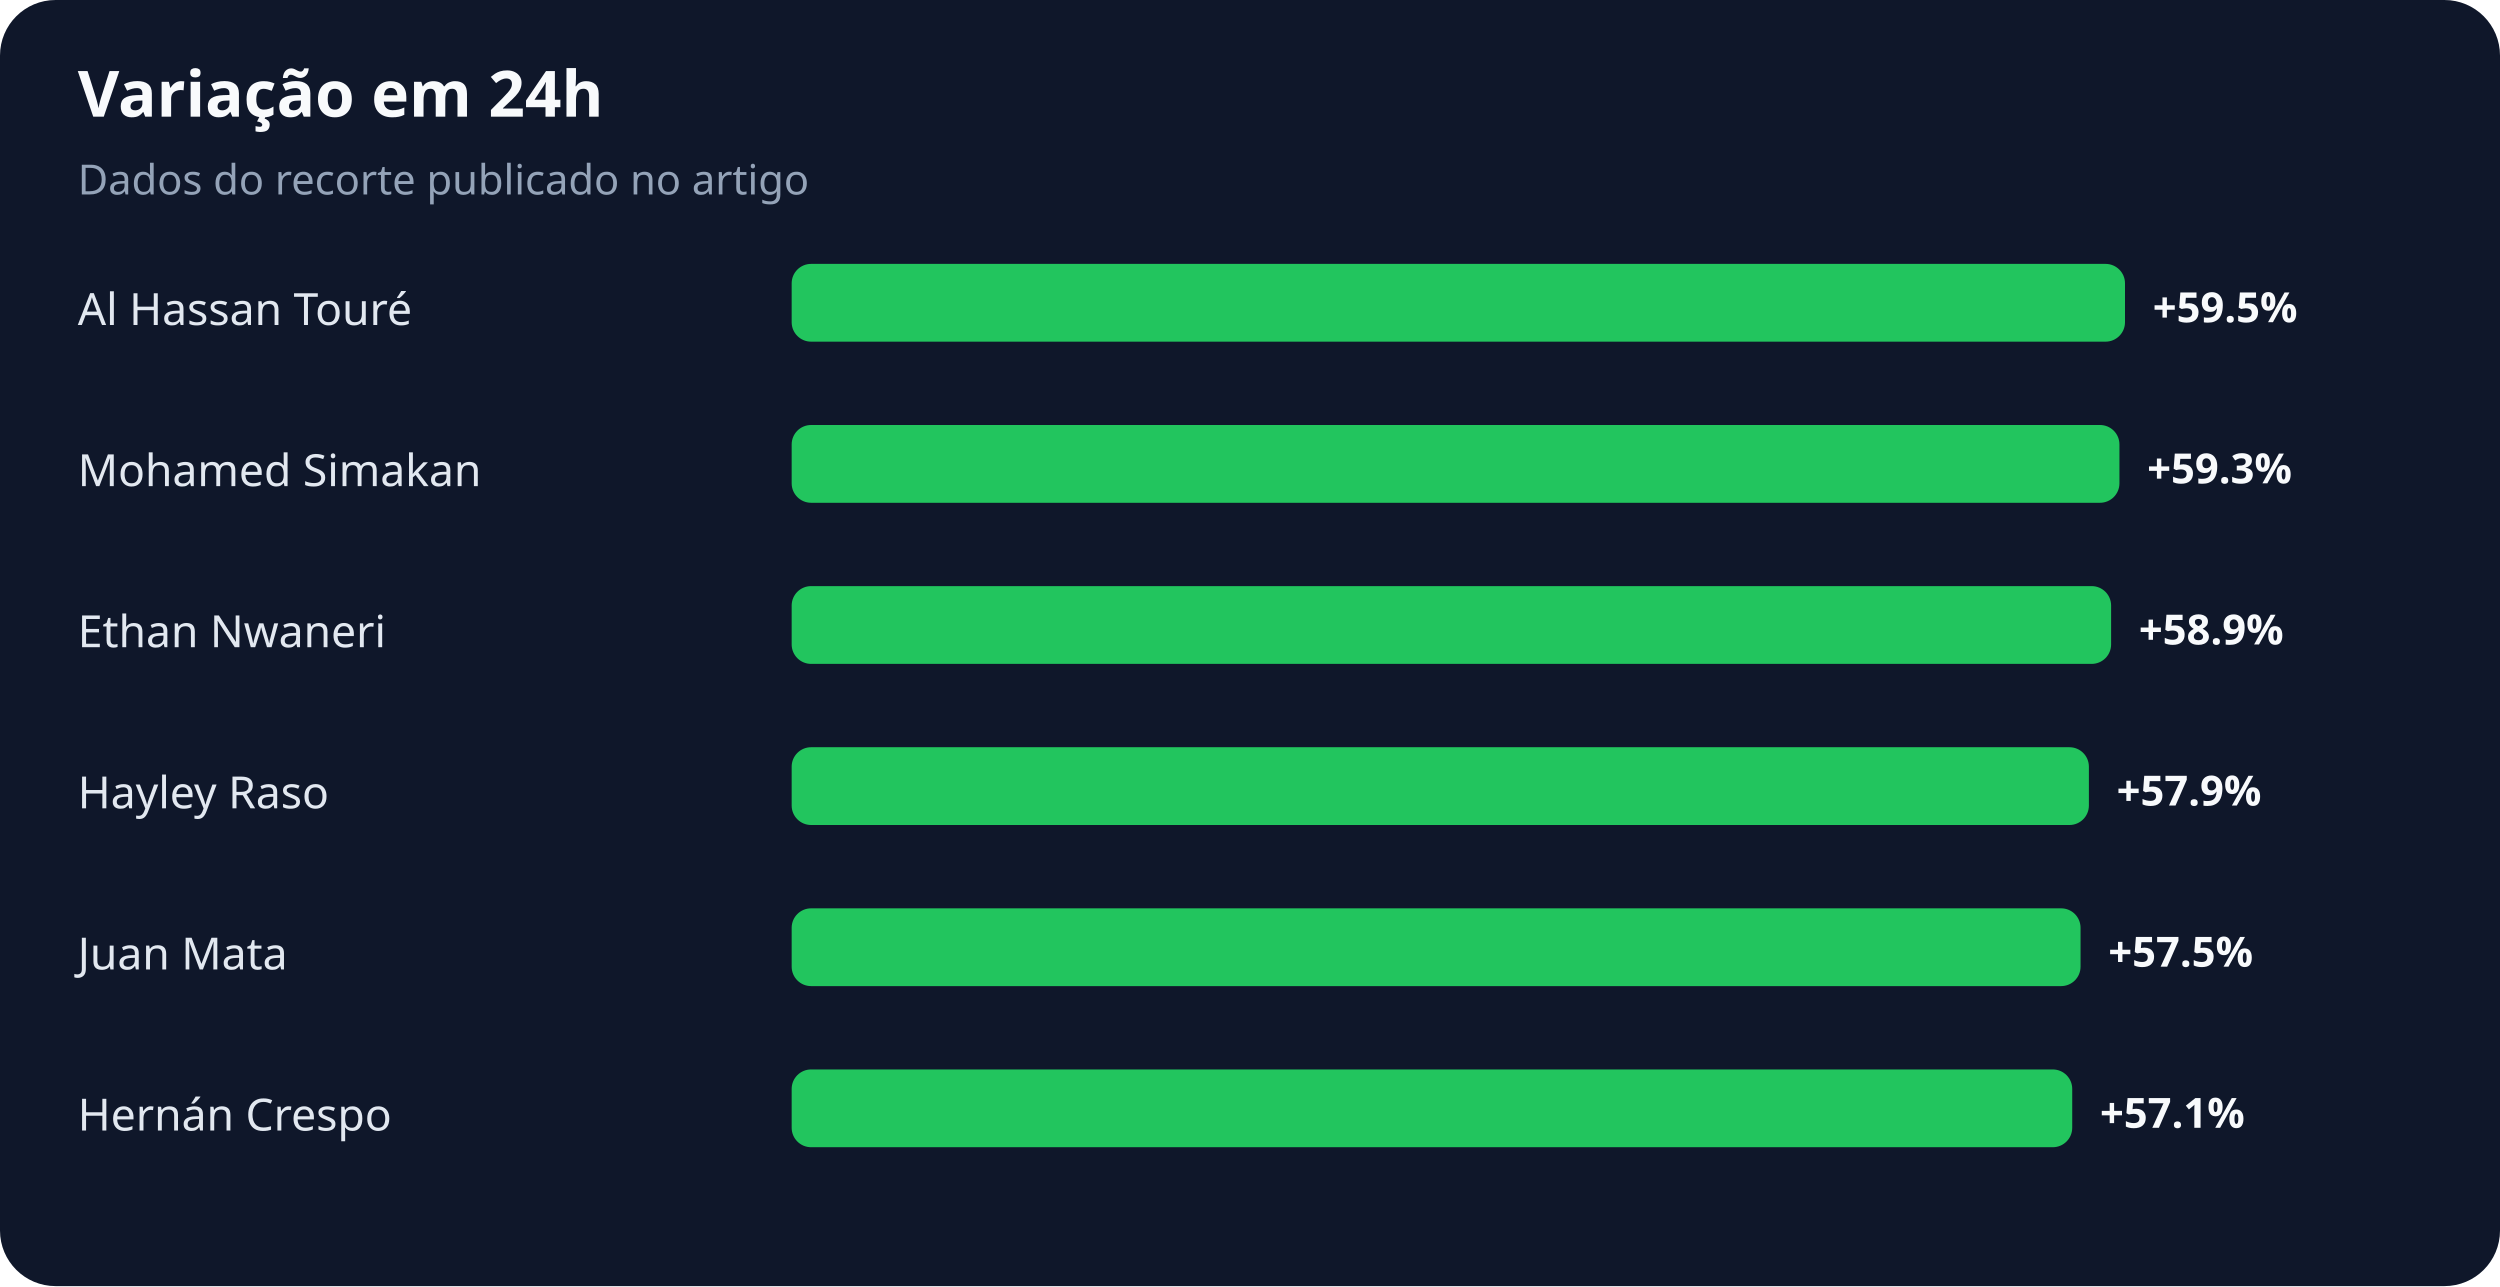
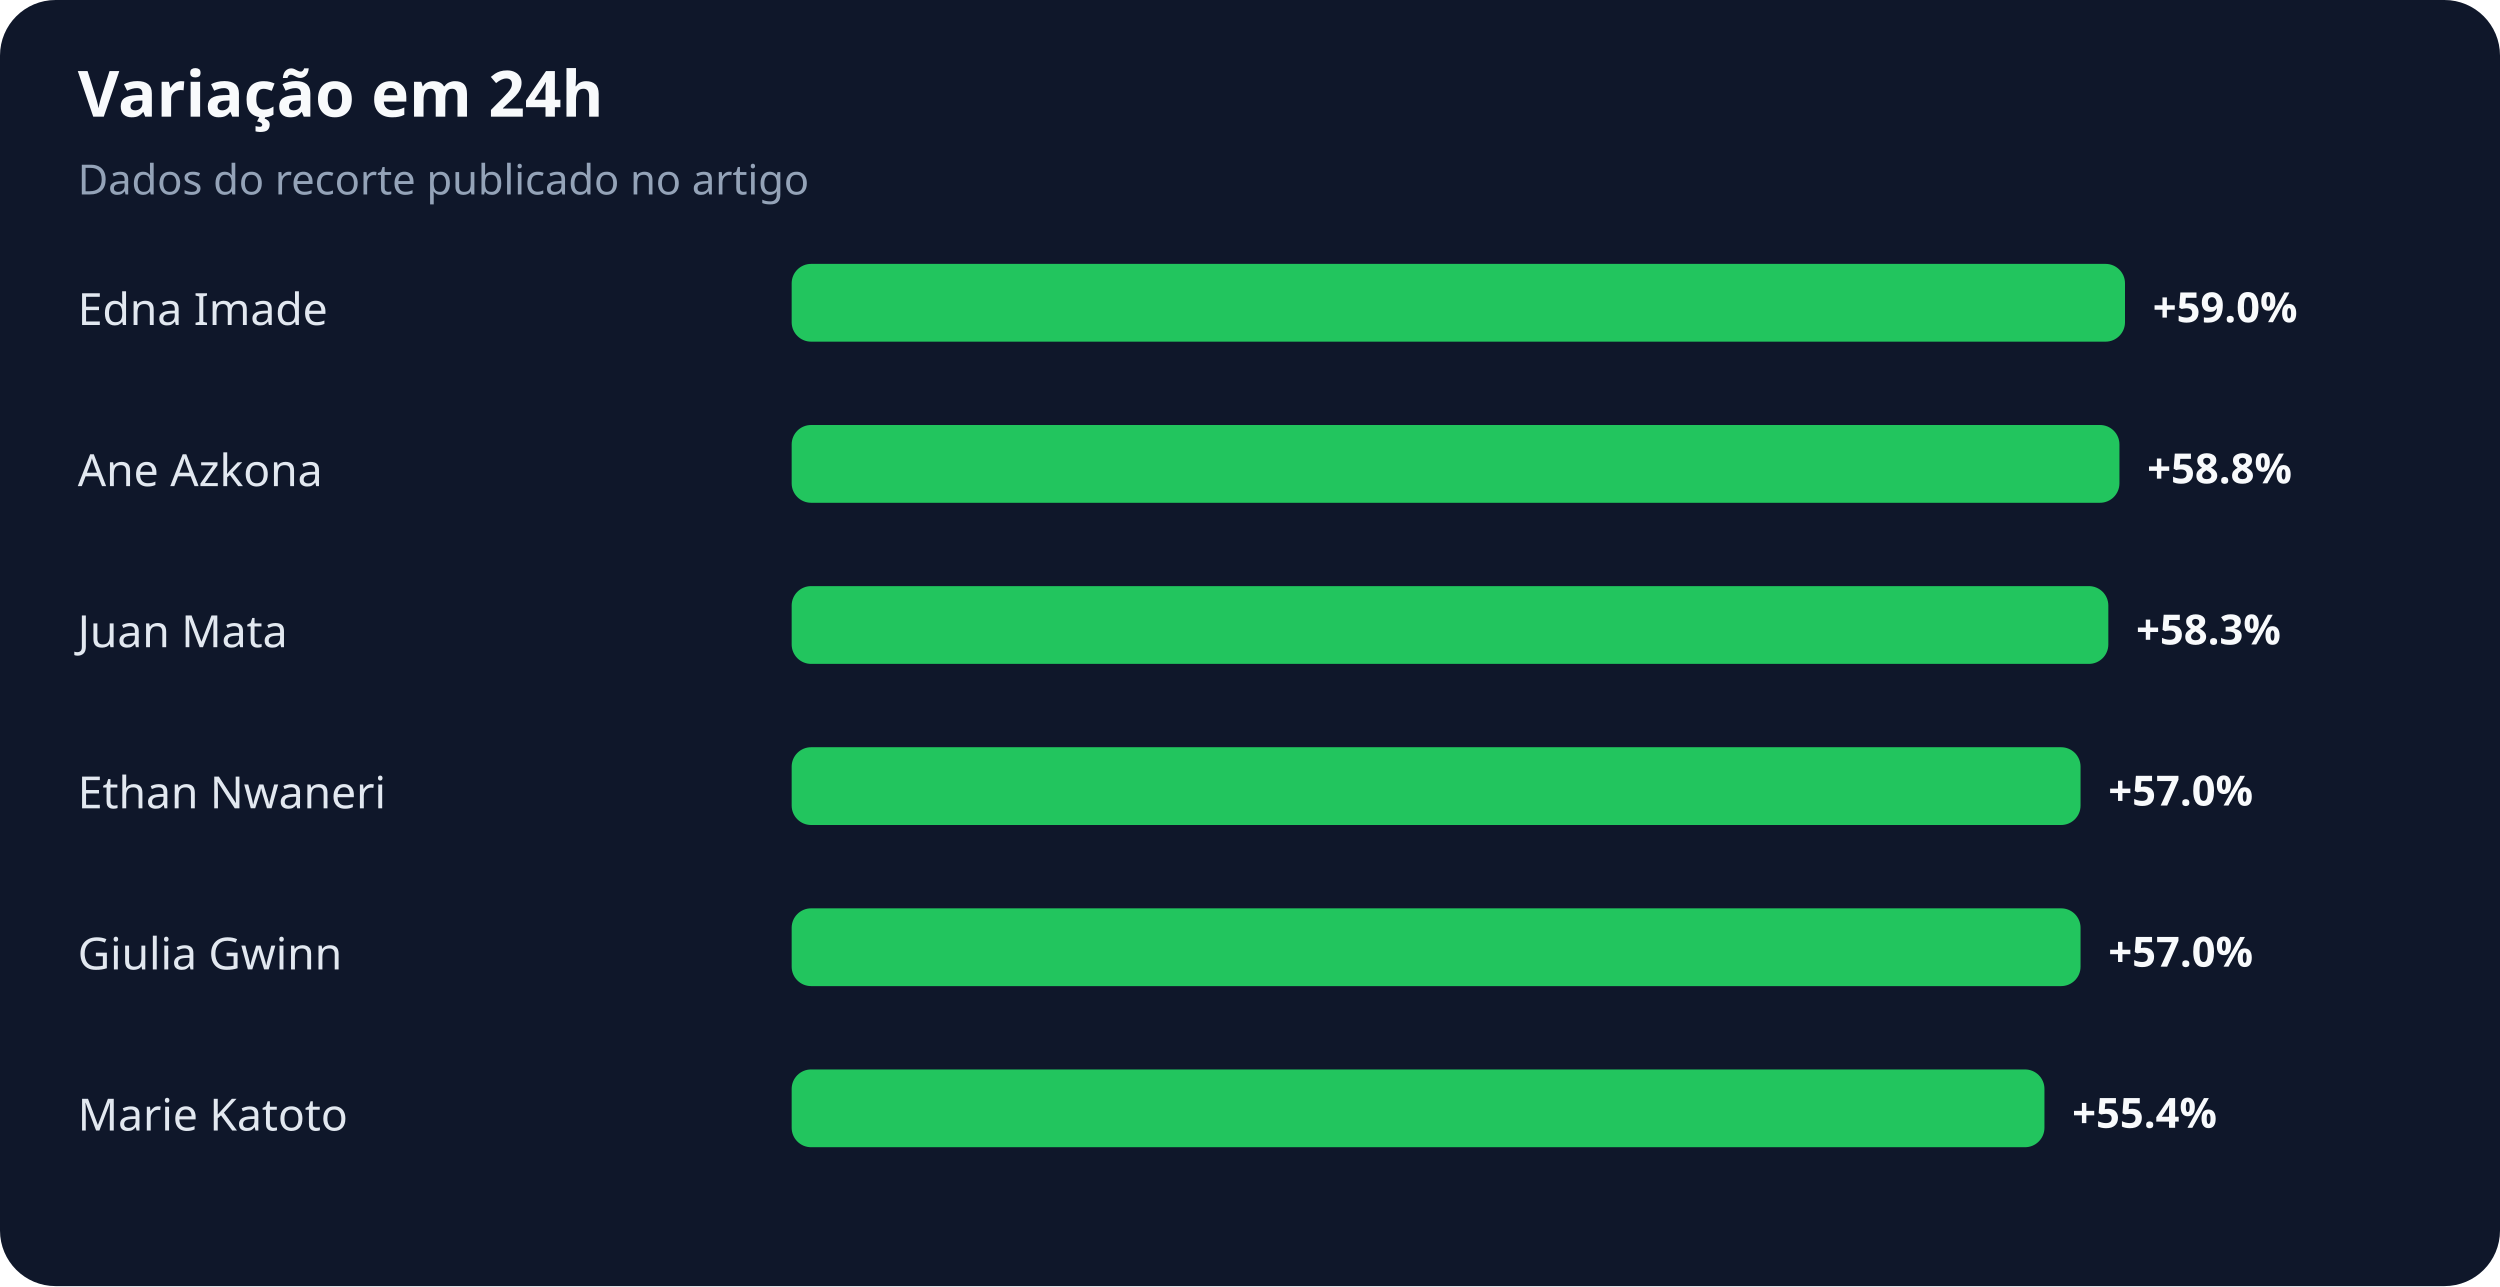
<svg xmlns="http://www.w3.org/2000/svg" width="900" height="463" viewBox="0 0 900 463" role="img" aria-labelledby="title desc">
  <rect width="100%" height="100%" rx="20" fill="#0f172a" />
  <text x="28" y="42" fill="#f8fafc" font-family="system-ui,sans-serif" font-size="23" font-weight="700">Variação em 24h</text>
  <text x="28" y="70" fill="#94a3b8" font-family="system-ui,sans-serif" font-size="15">Dados do recorte publicado no artigo</text>
-   <text x="28" y="117" fill="#e2e8f0" font-family="system-ui,sans-serif" font-size="16">Al Hassan Touré</text>
+   <text x="28" y="117" fill="#e2e8f0" font-family="system-ui,sans-serif" font-size="16">Edna Imade</text>
  <rect x="285" y="95" width="480" height="28" rx="7" fill="#22c55e" />
-   <text x="775" y="116" fill="#f8fafc" font-family="system-ui,sans-serif" font-size="15" font-weight="700">+59.5%</text>
-   <text x="28" y="175" fill="#e2e8f0" font-family="system-ui,sans-serif" font-size="16">Mohamed Simakan</text>
+   <text x="775" y="116" fill="#f8fafc" font-family="system-ui,sans-serif" font-size="15" font-weight="700">+59.0%</text>
+   <text x="28" y="175" fill="#e2e8f0" font-family="system-ui,sans-serif" font-size="16">Ane Azkona</text>
  <rect x="285" y="153" width="478" height="28" rx="7" fill="#22c55e" />
-   <text x="773" y="174" fill="#f8fafc" font-family="system-ui,sans-serif" font-size="15" font-weight="700">+59.3%</text>
-   <text x="28" y="233" fill="#e2e8f0" font-family="system-ui,sans-serif" font-size="16">Ethan Nwaneri</text>
-   <rect x="285" y="211" width="475" height="28" rx="7" fill="#22c55e" />
-   <text x="770" y="232" fill="#f8fafc" font-family="system-ui,sans-serif" font-size="15" font-weight="700">+58.9%</text>
-   <text x="28" y="291" fill="#e2e8f0" font-family="system-ui,sans-serif" font-size="16">Hayley Raso</text>
-   <rect x="285" y="269" width="467" height="28" rx="7" fill="#22c55e" />
-   <text x="762" y="290" fill="#f8fafc" font-family="system-ui,sans-serif" font-size="15" font-weight="700">+57.9%</text>
-   <text x="28" y="349" fill="#e2e8f0" font-family="system-ui,sans-serif" font-size="16">Juan Mata</text>
+   <text x="773" y="174" fill="#f8fafc" font-family="system-ui,sans-serif" font-size="15" font-weight="700">+58.8%</text>
+   <text x="28" y="233" fill="#e2e8f0" font-family="system-ui,sans-serif" font-size="16">Juan Mata</text>
+   <rect x="285" y="211" width="474" height="28" rx="7" fill="#22c55e" />
+   <text x="769" y="232" fill="#f8fafc" font-family="system-ui,sans-serif" font-size="15" font-weight="700">+58.3%</text>
+   <text x="28" y="291" fill="#e2e8f0" font-family="system-ui,sans-serif" font-size="16">Ethan Nwaneri</text>
+   <rect x="285" y="269" width="464" height="28" rx="7" fill="#22c55e" />
+   <text x="759" y="290" fill="#f8fafc" font-family="system-ui,sans-serif" font-size="15" font-weight="700">+57.0%</text>
+   <text x="28" y="349" fill="#e2e8f0" font-family="system-ui,sans-serif" font-size="16">Giulia Gwinn</text>
  <rect x="285" y="327" width="464" height="28" rx="7" fill="#22c55e" />
-   <text x="759" y="348" fill="#f8fafc" font-family="system-ui,sans-serif" font-size="15" font-weight="700">+57.5%</text>
-   <text x="28" y="407" fill="#e2e8f0" font-family="system-ui,sans-serif" font-size="16">Hernán Crespo</text>
-   <rect x="285" y="385" width="461" height="28" rx="7" fill="#22c55e" />
-   <text x="756" y="406" fill="#f8fafc" font-family="system-ui,sans-serif" font-size="15" font-weight="700">+57.1%</text>
+   <text x="759" y="348" fill="#f8fafc" font-family="system-ui,sans-serif" font-size="15" font-weight="700">+57.0%</text>
+   <text x="28" y="407" fill="#e2e8f0" font-family="system-ui,sans-serif" font-size="16">Marie Katoto</text>
+   <rect x="285" y="385" width="451" height="28" rx="7" fill="#22c55e" />
+   <text x="746" y="406" fill="#f8fafc" font-family="system-ui,sans-serif" font-size="15" font-weight="700">+55.4%</text>
</svg>
